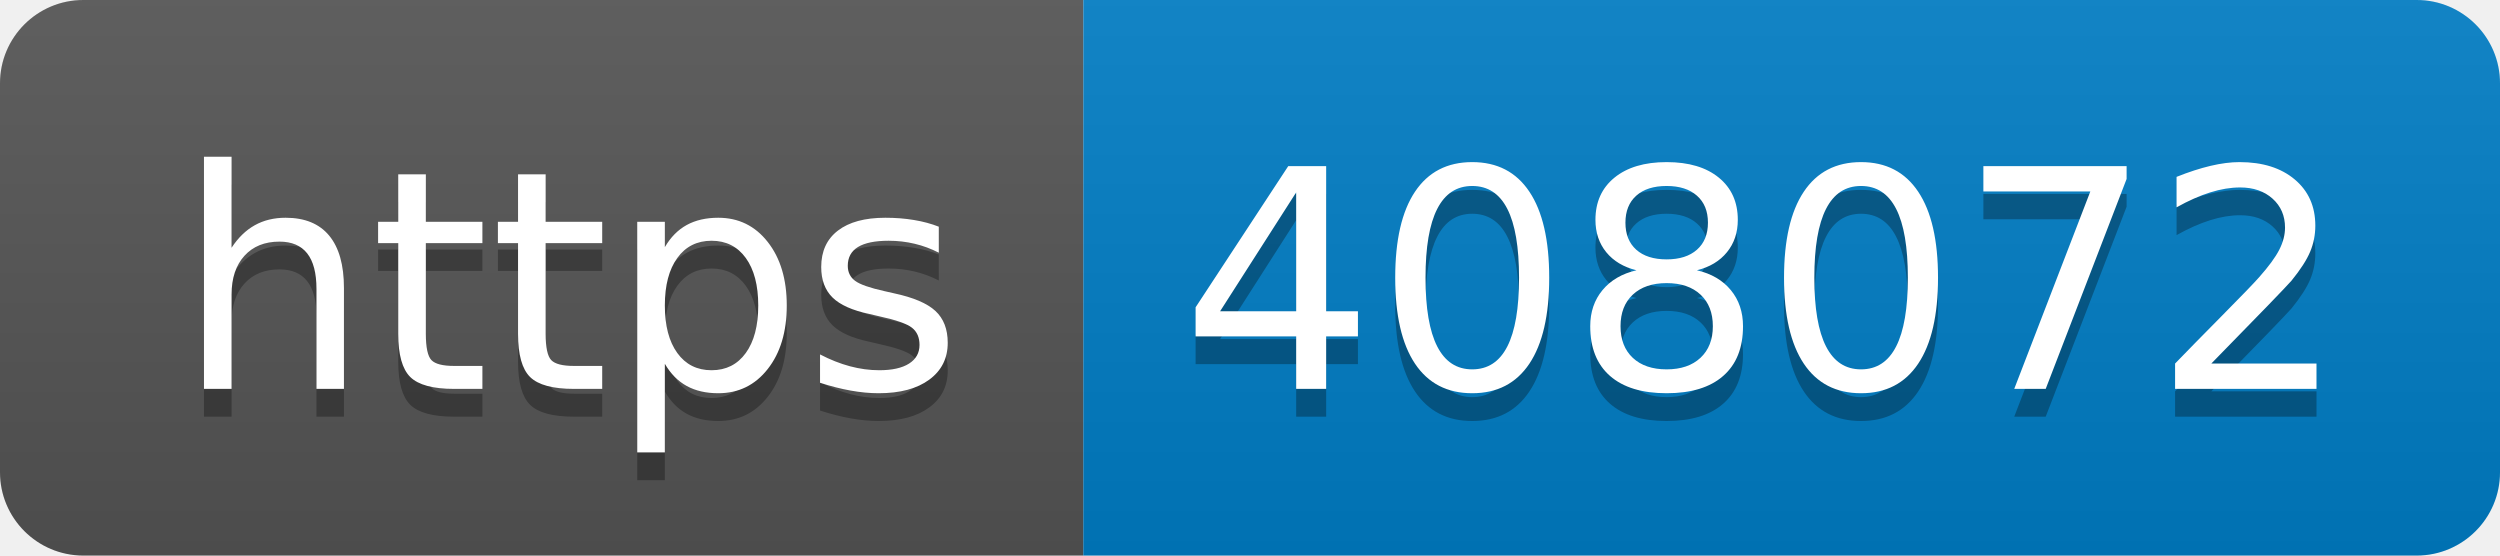
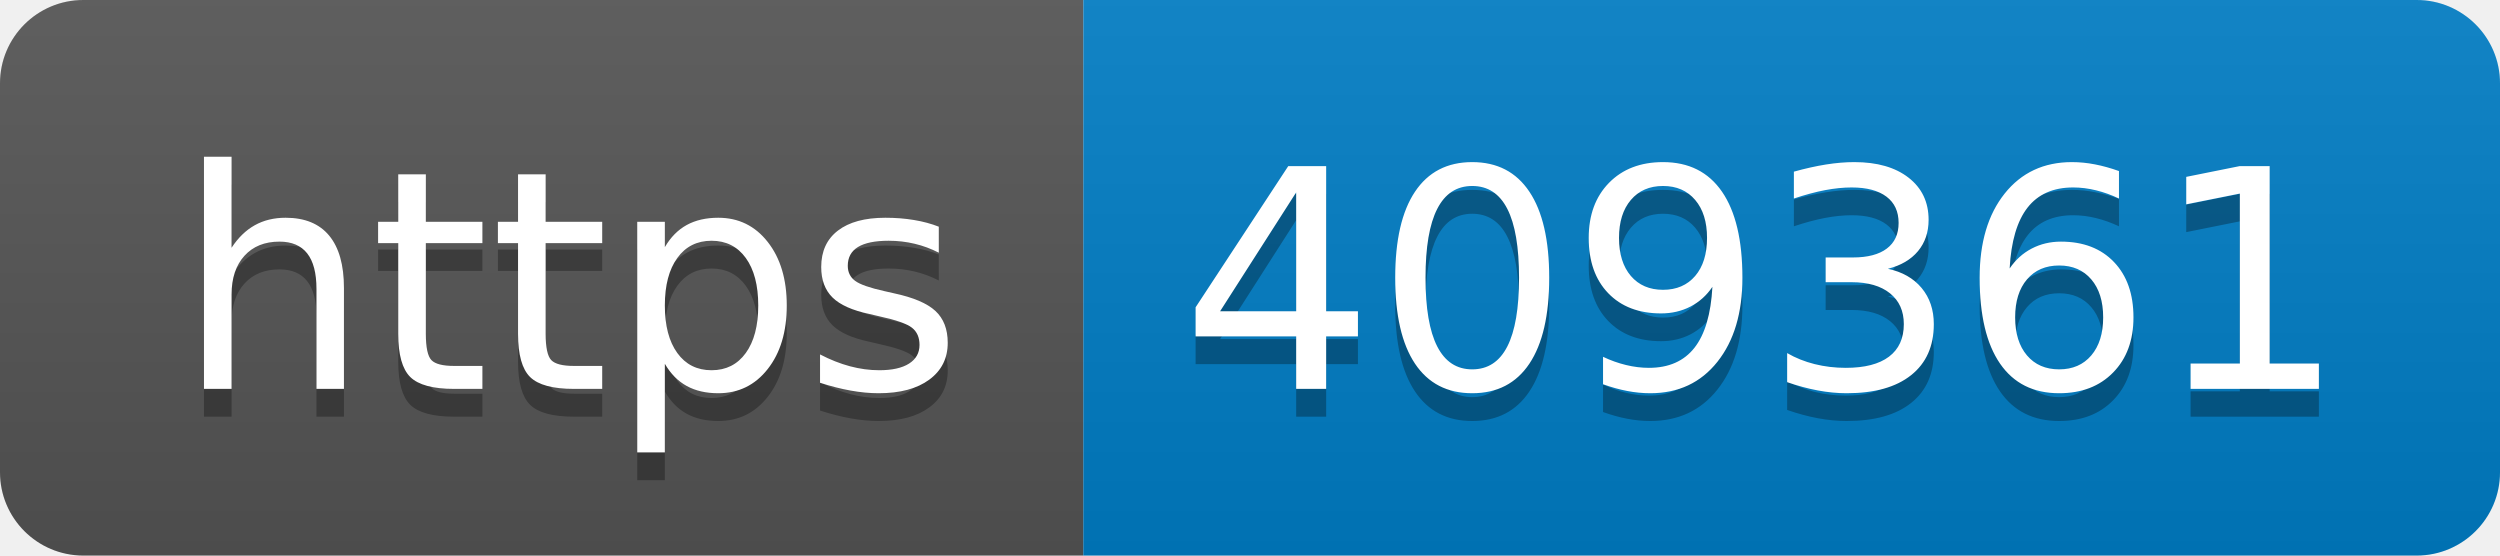
- <svg xmlns="http://www.w3.org/2000/svg" width="90" height="20" role="img" aria-label="https: 408072">
+ <svg xmlns="http://www.w3.org/2000/svg" width="90" height="20" role="img" aria-label="https: 409361">
  <linearGradient id="s" x2="0" y2="100%">
    <stop offset="0" stop-color="#bbb" stop-opacity=".1" />
    <stop offset="1" stop-opacity=".1" />
  </linearGradient>
  <clipPath id="r">
    <rect width="90" height="20" rx="3" fill="#fff" />
  </clipPath>
  <g clip-path="url(#r)">
    <rect width="39" height="20" fill="#555" />
    <rect x="39" width="51" height="20" fill="#007ec6" />
    <rect width="90" height="20" fill="url(#s)" />
  </g>
  <g fill="#fff" text-anchor="middle" font-family="Verdana,Geneva,DejaVu Sans,sans-serif" text-rendering="geometricPrecision" font-size="110">
    <text aria-hidden="true" x="205" y="150" fill="#010101" fill-opacity=".3" transform="scale(.1)" textLength="290">https</text>
    <text x="205" y="140" transform="scale(.1)" fill="#fff" textLength="290">https</text>
-     <text aria-hidden="true" x="635" y="150" fill="#010101" fill-opacity=".3" transform="scale(.1)" textLength="410">408072</text>
-     <text x="635" y="140" transform="scale(.1)" fill="#fff" textLength="410">408072</text>
+     <text aria-hidden="true" x="635" y="150" fill="#010101" fill-opacity=".3" transform="scale(.1)" textLength="410">409361</text>
+     <text x="635" y="140" transform="scale(.1)" fill="#fff" textLength="410">409361</text>
  </g>
</svg>
